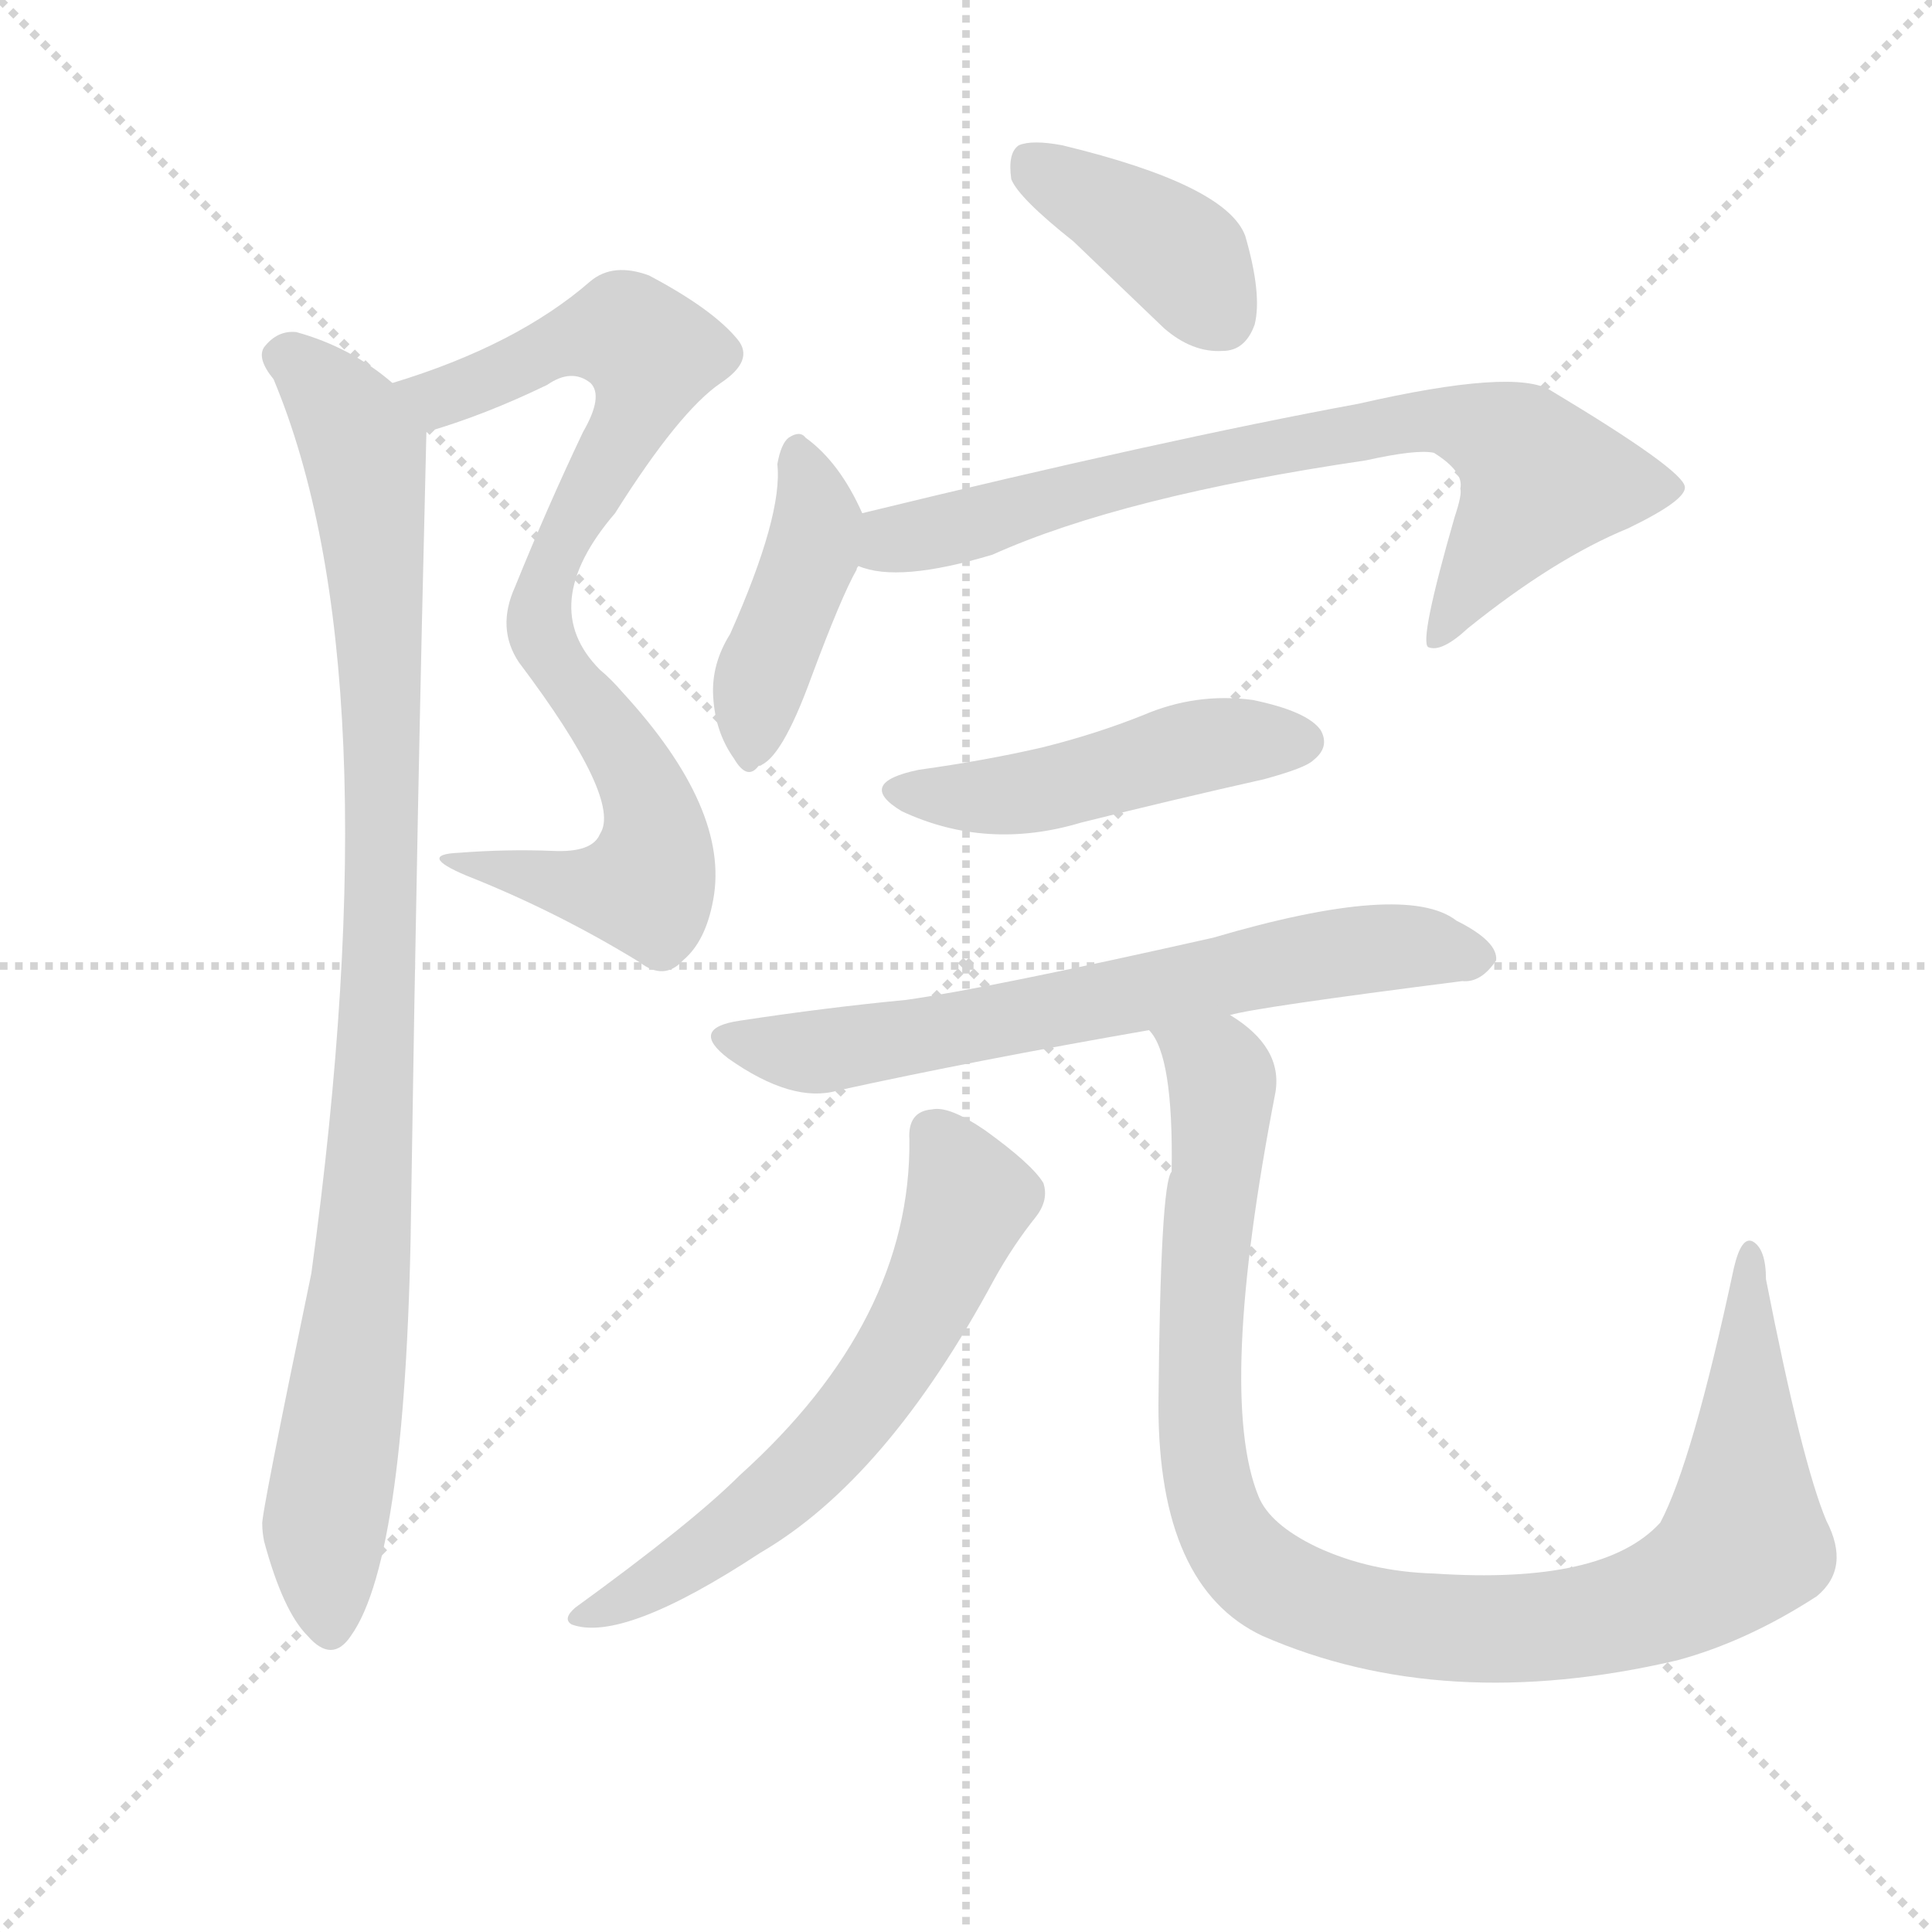
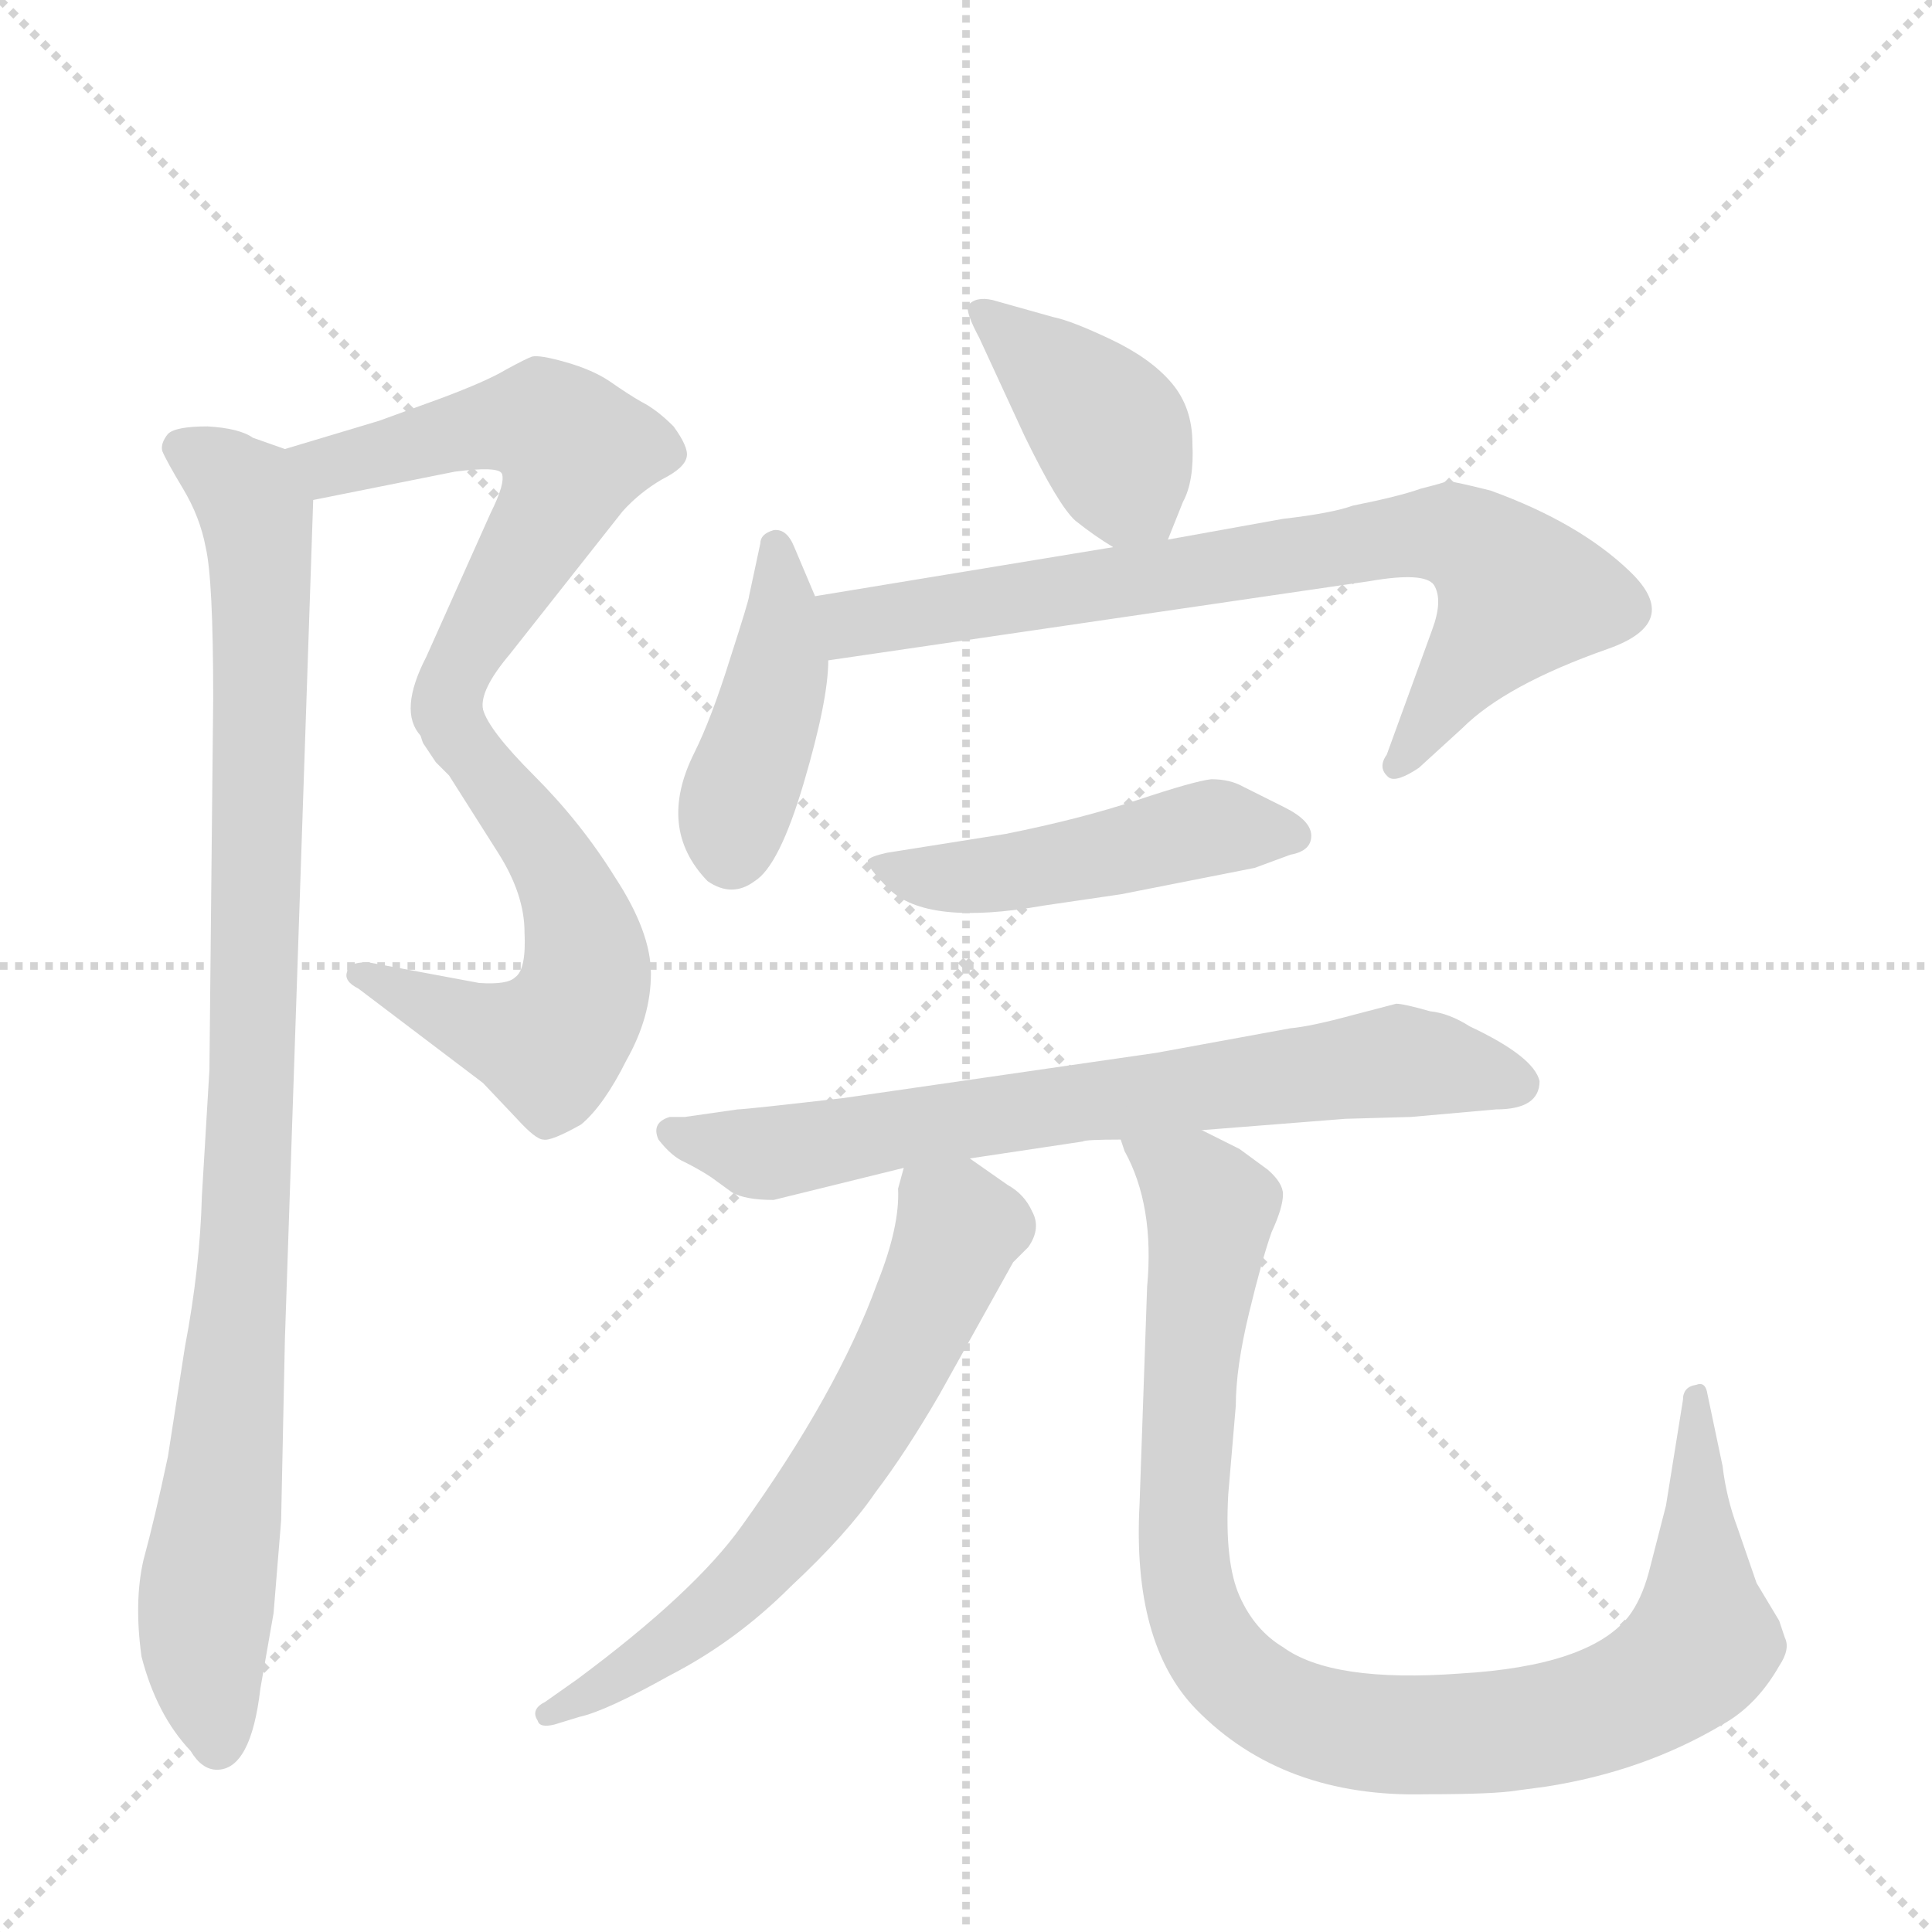
<svg xmlns="http://www.w3.org/2000/svg" version="1.1" viewBox="0 0 1024 1024">
  <g stroke="lightgray" stroke-dasharray="1,1" stroke-width="1" transform="scale(4, 4)">
    <line x1="0" y1="0" x2="256" y2="256" />
    <line x1="256" y1="0" x2="0" y2="256" />
    <line x1="128" y1="0" x2="128" y2="256" />
    <line x1="0" y1="128" x2="256" y2="128" />
  </g>
-   <g transform="scale(1, -1) translate(0, -900)">
+   <g transform="scale(1, -1) translate(0, -848)">
    <style type="text/css">
      
        @keyframes keyframes0 {
          from {
            stroke: blue;
-             stroke-dashoffset: 802;
-             stroke-width: 128;
-           }
-           72% {
+             stroke-dashoffset: 575;
+             stroke-width: 128;
+           }
+           65% {
            animation-timing-function: step-end;
            stroke: blue;
            stroke-dashoffset: 0;
            stroke-width: 128;
          }
          to {
            stroke: black;
            stroke-width: 1024;
          }
        }
        #make-me-a-hanzi-animation-0 {
-           animation: keyframes0 0.903s both;
+           animation: keyframes0 0.718s both;
          animation-delay: 0s;
          animation-timing-function: linear;
        }
      
        @keyframes keyframes1 {
          from {
            stroke: blue;
-             stroke-dashoffset: 947;
+             stroke-dashoffset: 560;
+             stroke-width: 128;
+           }
+           65% {
+             animation-timing-function: step-end;
+             stroke: blue;
+             stroke-dashoffset: 0;
+             stroke-width: 128;
+           }
+           to {
+             stroke: black;
+             stroke-width: 1024;
+           }
+         }
+         #make-me-a-hanzi-animation-1 {
+           animation: keyframes1 0.706s both;
+           animation-delay: 0.718s;
+           animation-timing-function: linear;
+         }
+       
+         @keyframes keyframes2 {
+           from {
+             stroke: blue;
+             stroke-dashoffset: 964;
            stroke-width: 128;
          }
          76% {
            animation-timing-function: step-end;
            stroke: blue;
            stroke-dashoffset: 0;
            stroke-width: 128;
          }
          to {
            stroke: black;
            stroke-width: 1024;
          }
        }
-         #make-me-a-hanzi-animation-1 {
-           animation: keyframes1 1.021s both;
-           animation-delay: 0.903s;
-           animation-timing-function: linear;
-         }
-       
-         @keyframes keyframes2 {
-           from {
-             stroke: blue;
-             stroke-dashoffset: 390;
-             stroke-width: 128;
-           }
-           56% {
-             animation-timing-function: step-end;
-             stroke: blue;
-             stroke-dashoffset: 0;
-             stroke-width: 128;
-           }
-           to {
-             stroke: black;
-             stroke-width: 1024;
-           }
-         }
        #make-me-a-hanzi-animation-2 {
-           animation: keyframes2 0.567s both;
-           animation-delay: 1.923s;
+           animation: keyframes2 1.035s both;
+           animation-delay: 1.424s;
          animation-timing-function: linear;
        }
      
        @keyframes keyframes3 {
          from {
            stroke: blue;
-             stroke-dashoffset: 415;
+             stroke-dashoffset: 403;
            stroke-width: 128;
          }
          57% {
            animation-timing-function: step-end;
            stroke: blue;
            stroke-dashoffset: 0;
            stroke-width: 128;
          }
          to {
            stroke: black;
            stroke-width: 1024;
          }
        }
        #make-me-a-hanzi-animation-3 {
-           animation: keyframes3 0.588s both;
-           animation-delay: 2.491s;
+           animation: keyframes3 0.578s both;
+           animation-delay: 2.458s;
          animation-timing-function: linear;
        }
      
        @keyframes keyframes4 {
          from {
            stroke: blue;
-             stroke-dashoffset: 734;
+             stroke-dashoffset: 422;
+             stroke-width: 128;
+           }
+           58% {
+             animation-timing-function: step-end;
+             stroke: blue;
+             stroke-dashoffset: 0;
+             stroke-width: 128;
+           }
+           to {
+             stroke: black;
+             stroke-width: 1024;
+           }
+         }
+         #make-me-a-hanzi-animation-4 {
+           animation: keyframes4 0.593s both;
+           animation-delay: 3.036s;
+           animation-timing-function: linear;
+         }
+       
+         @keyframes keyframes5 {
+           from {
+             stroke: blue;
+             stroke-dashoffset: 754;
+             stroke-width: 128;
+           }
+           71% {
+             animation-timing-function: step-end;
+             stroke: blue;
+             stroke-dashoffset: 0;
+             stroke-width: 128;
+           }
+           to {
+             stroke: black;
+             stroke-width: 1024;
+           }
+         }
+         #make-me-a-hanzi-animation-5 {
+           animation: keyframes5 0.864s both;
+           animation-delay: 3.63s;
+           animation-timing-function: linear;
+         }
+       
+         @keyframes keyframes6 {
+           from {
+             stroke: blue;
+             stroke-dashoffset: 478;
+             stroke-width: 128;
+           }
+           61% {
+             animation-timing-function: step-end;
+             stroke: blue;
+             stroke-dashoffset: 0;
+             stroke-width: 128;
+           }
+           to {
+             stroke: black;
+             stroke-width: 1024;
+           }
+         }
+         #make-me-a-hanzi-animation-6 {
+           animation: keyframes6 0.639s both;
+           animation-delay: 4.493s;
+           animation-timing-function: linear;
+         }
+       
+         @keyframes keyframes7 {
+           from {
+             stroke: blue;
+             stroke-dashoffset: 706;
            stroke-width: 128;
          }
          70% {
            animation-timing-function: step-end;
            stroke: blue;
            stroke-dashoffset: 0;
            stroke-width: 128;
          }
          to {
            stroke: black;
            stroke-width: 1024;
          }
        }
-         #make-me-a-hanzi-animation-4 {
-           animation: keyframes4 0.847s both;
-           animation-delay: 3.078s;
-           animation-timing-function: linear;
-         }
-       
-         @keyframes keyframes5 {
-           from {
-             stroke: blue;
-             stroke-dashoffset: 470;
-             stroke-width: 128;
-           }
-           60% {
-             animation-timing-function: step-end;
-             stroke: blue;
-             stroke-dashoffset: 0;
-             stroke-width: 128;
-           }
-           to {
-             stroke: black;
-             stroke-width: 1024;
-           }
-         }
-         #make-me-a-hanzi-animation-5 {
-           animation: keyframes5 0.632s both;
-           animation-delay: 3.926s;
-           animation-timing-function: linear;
-         }
-       
-         @keyframes keyframes6 {
-           from {
-             stroke: blue;
-             stroke-dashoffset: 659;
-             stroke-width: 128;
-           }
-           68% {
-             animation-timing-function: step-end;
-             stroke: blue;
-             stroke-dashoffset: 0;
-             stroke-width: 128;
-           }
-           to {
-             stroke: black;
-             stroke-width: 1024;
-           }
-         }
-         #make-me-a-hanzi-animation-6 {
-           animation: keyframes6 0.786s both;
-           animation-delay: 4.558s;
-           animation-timing-function: linear;
-         }
-       
-         @keyframes keyframes7 {
-           from {
-             stroke: blue;
-             stroke-dashoffset: 608;
-             stroke-width: 128;
-           }
-           66% {
-             animation-timing-function: step-end;
-             stroke: blue;
-             stroke-dashoffset: 0;
-             stroke-width: 128;
-           }
-           to {
-             stroke: black;
-             stroke-width: 1024;
-           }
-         }
        #make-me-a-hanzi-animation-7 {
-           animation: keyframes7 0.745s both;
-           animation-delay: 5.345s;
+           animation: keyframes7 0.825s both;
+           animation-delay: 5.132s;
          animation-timing-function: linear;
        }
      
        @keyframes keyframes8 {
          from {
            stroke: blue;
-             stroke-dashoffset: 995;
+             stroke-dashoffset: 634;
+             stroke-width: 128;
+           }
+           67% {
+             animation-timing-function: step-end;
+             stroke: blue;
+             stroke-dashoffset: 0;
+             stroke-width: 128;
+           }
+           to {
+             stroke: black;
+             stroke-width: 1024;
+           }
+         }
+         #make-me-a-hanzi-animation-8 {
+           animation: keyframes8 0.766s both;
+           animation-delay: 5.957s;
+           animation-timing-function: linear;
+         }
+       
+         @keyframes keyframes9 {
+           from {
+             stroke: blue;
+             stroke-dashoffset: 962;
            stroke-width: 128;
          }
          76% {
            animation-timing-function: step-end;
            stroke: blue;
            stroke-dashoffset: 0;
            stroke-width: 128;
          }
          to {
            stroke: black;
            stroke-width: 1024;
          }
        }
-         #make-me-a-hanzi-animation-8 {
-           animation: keyframes8 1.06s both;
-           animation-delay: 6.089s;
+         #make-me-a-hanzi-animation-9 {
+           animation: keyframes9 1.033s both;
+           animation-delay: 6.723s;
          animation-timing-function: linear;
        }
      
    </style>
-     <path d="M 226 671 Q 257 680 290 696 Q 303 705 313 697 Q 320 690 309 671 Q 290 631 273 589 Q 263 567 275 549 Q 330 476 318 458 Q 314 448 293 449 Q 269 450 243 448 Q 221 447 247 436 Q 295 417 339 390 Q 352 380 362 391 Q 374 401 378 423 Q 387 471 330 533 Q 324 540 318 545 Q 284 579 326 628 Q 360 682 382 697 Q 400 709 391 720 Q 378 736 344 754 Q 325 761 313 751 Q 274 717 208 697 C 179 688 197 662 226 671 Z" fill="lightgray" />
-     <path d="M 208 697 Q 186 716 157 724 Q 147 725 140 716 Q 136 710 145 699 Q 209 546 165 225 Q 138 95 139 92 Q 139 88 140 83 Q 150 46 163 33 Q 176 18 186 33 Q 216 75 218 267 Q 221 468 226 671 C 226 684 226 684 208 697 Z" fill="lightgray" />
-     <path d="M 569 772 Q 591 751 617 726 Q 632 713 648 714 Q 660 714 665 728 Q 669 744 660 775 Q 650 802 563 823 Q 547 826 540 823 Q 534 819 536 805 Q 540 795 569 772 Z" fill="lightgray" />
-     <path d="M 457 628 Q 445 655 427 668 Q 424 672 418 668 Q 414 665 412 654 Q 415 627 387 564 Q 377 548 378 531 Q 379 512 389 498 Q 396 486 402 494 Q 414 497 430 541 Q 446 584 454 598 Q 454 599 455 600 C 463 615 463 615 457 628 Z" fill="lightgray" />
-     <path d="M 455 600 Q 476 591 526 606 Q 595 637 724 656 Q 751 662 760 660 Q 776 650 774 641 Q 775 638 771 626 Q 752 560 757 557 Q 764 554 778 567 Q 824 604 863 620 Q 894 635 893 642 Q 892 651 822 693 Q 803 705 720 686 Q 617 667 457 628 C 428 621 426 606 455 600 Z" fill="lightgray" />
-     <path d="M 487 492 Q 453 485 478 470 Q 523 449 573 464 Q 621 476 670 487 Q 692 493 696 497 Q 705 504 700 513 Q 693 523 664 529 Q 634 533 606 521 Q 581 511 553 504 Q 523 497 487 492 Z" fill="lightgray" />
-     <path d="M 652 362 Q 665 366 775 380 Q 785 379 793 391 Q 794 401 772 412 Q 745 433 643 403 Q 523 376 480 370 Q 438 366 392 359 Q 365 355 386 339 Q 420 315 444 322 Q 517 338 609 354 L 652 362 Z" fill="lightgray" />
-     <path d="M 482 296 Q 483 200 392 118 Q 367 93 305 48 Q 298 42 303 39 Q 330 29 403 77 Q 470 116 527 222 Q 537 240 549 255 Q 556 264 553 273 Q 547 283 522 301 Q 503 314 494 312 Q 481 311 482 296 Z" fill="lightgray" />
-     <path d="M 968 94 Q 955 125 936 222 Q 936 238 929 242 Q 923 245 919 228 Q 897 125 880 93 Q 850 60 760 66 Q 726 67 698 80 Q 673 92 667 107 Q 645 161 676 321 Q 680 345 652 362 C 629 381 598 382 609 354 Q 622 341 621 279 Q 615 273 614 155 Q 614 59 669 33 Q 765 -9 889 20 Q 926 30 963 54 Q 981 69 968 94 Z" fill="lightgray" />
+     <path d="M 201 625 L 151 610 C 122 601 137 577 166 583 L 241 598 Q 264 601 266 597 Q 268 592 260 576 L 226 500 Q 211 471 223 458 C 236 431 251 442 256 472 Q 254 482 270 501 L 330 577 Q 339 587 351 594 Q 363 600 364 606 Q 365 611 357 622 Q 348 631 340 635 Q 333 639 323 646 Q 314 652 300 656 Q 286 660 282 659 Q 279 658 268 652 Q 258 646 234 637 L 201 625 Z" fill="lightgray" />
+     <path d="M 223 458 Q 224 454 225 453 L 231 444 L 238 437 L 264 396 Q 278 374 278 354 Q 279 334 273 330 Q 269 326 254 327 L 195 338 Q 184 338 184 333 Q 182 328 190 324 L 256 274 L 274 255 Q 284 244 288 244 Q 292 243 308 252 Q 320 262 332 286 Q 345 309 345 332 Q 345 354 326 383 Q 308 412 283 437 Q 259 461 256 472 C 242 499 209 485 223 458 Z" fill="lightgray" />
+     <path d="M 151 610 L 134 616 Q 127 621 110 622 Q 93 622 89 618 Q 85 613 86 609 Q 88 604 97 589 Q 106 574 109 558 Q 113 541 113 478 L 111 281 L 107 214 Q 106 176 98 134 L 89 76 Q 82 43 76 21 Q 71 -1 75 -30 Q 83 -61 101 -80 Q 107 -90 115 -90 Q 133 -90 138 -47 L 145 -7 L 149 42 L 151 138 L 166 583 C 167 604 167 604 151 610 Z" fill="lightgray" />
+     <path d="M 619 562 L 627 582 Q 633 593 632 613 Q 632 632 621 645 Q 610 658 589 668 Q 568 678 558 680 L 526 689 Q 517 691 513 686 Q 512 682 519 669 L 543 617 Q 561 580 570 572 Q 580 564 590 558 C 612 544 612 544 619 562 Z" fill="lightgray" />
+     <path d="M 432 532 L 421 558 Q 417 568 410 567 Q 403 565 403 560 L 397 532 Q 397 530 387 499 Q 377 467 368 449 Q 348 409 375 381 Q 388 372 400 381 Q 413 389 426 433 Q 439 477 439 498 L 432 532 Z" fill="lightgray" />
+     <path d="M 680 573 L 619 562 L 590 558 L 432 532 C 402 527 409 494 439 498 L 726 540 Q 755 545 760 538 Q 765 530 759 514 L 735 448 Q 730 441 736 436 Q 740 433 752 441 L 775 462 Q 798 485 852 504 Q 892 518 864 545 Q 837 571 790 588 Q 770 593 767 593 Q 765 592 753 589 Q 742 585 717 580 Q 706 576 680 573 Z" fill="lightgray" />
+     <path d="M 533 406 L 470 396 Q 461 394 460 392 Q 459 389 471 377 Q 491 357 553 368 L 594 374 L 665 388 L 684 395 Q 695 397 695 405 Q 695 413 681 420 L 659 431 Q 652 435 642 435 Q 633 434 603 424 Q 573 414 533 406 Z" fill="lightgray" />
+     <path d="M 740 316 L 717 310 Q 695 304 684 303 L 613 290 L 447 266 Q 395 260 391 260 L 363 256 L 355 256 Q 345 253 349 244 Q 356 235 363 232 Q 371 228 377 224 L 388 216 Q 395 212 410 212 L 479 229 L 514 234 L 574 243 Q 575 244 594 244 L 637 249 L 713 255 L 748 256 L 793 260 Q 816 260 816 275 Q 813 288 779 304 Q 768 311 758 312 Q 744 316 740 316 Z" fill="lightgray" />
+     <path d="M 479 229 L 476 218 Q 477 198 465 168 Q 444 110 393 39 Q 368 4 306 -42 L 289 -54 Q 281 -58 285 -64 Q 286 -68 294 -66 L 307 -62 Q 321 -59 355 -40 Q 390 -22 419 7 Q 449 35 464 57 Q 480 78 498 109 L 537 179 L 545 187 Q 552 197 547 206 Q 543 215 534 220 L 514 234 C 489 251 485 254 479 229 Z" fill="lightgray" />
+     <path d="M 594 244 L 596 238 Q 612 209 608 166 L 604 51 Q 600 -23 634 -58 Q 680 -105 756 -103 Q 792 -103 804 -101 L 819 -99 Q 871 -91 913 -66 Q 931 -56 943 -35 Q 949 -26 946 -20 L 943 -11 L 931 9 L 921 38 Q 915 54 913 71 L 905 109 Q 904 116 899 114 Q 892 113 892 106 L 883 50 L 874 15 Q 870 0 863 -9 Q 842 -35 774 -39 Q 706 -44 680 -25 Q 665 -16 657 2 Q 649 20 651 56 L 655 103 Q 655 123 662 152 Q 669 181 674 195 Q 680 208 680 215 Q 680 221 672 228 L 657 239 L 637 249 C 610 262 583 272 594 244 Z" fill="lightgray" />
    <clipPath id="make-me-a-hanzi-clip-0">
-       <path d="M 226 671 Q 257 680 290 696 Q 303 705 313 697 Q 320 690 309 671 Q 290 631 273 589 Q 263 567 275 549 Q 330 476 318 458 Q 314 448 293 449 Q 269 450 243 448 Q 221 447 247 436 Q 295 417 339 390 Q 352 380 362 391 Q 374 401 378 423 Q 387 471 330 533 Q 324 540 318 545 Q 284 579 326 628 Q 360 682 382 697 Q 400 709 391 720 Q 378 736 344 754 Q 325 761 313 751 Q 274 717 208 697 C 179 688 197 662 226 671 Z" />
-     </clipPath>
-     <path clip-path="url(#make-me-a-hanzi-clip-0)" d="M 218 694 L 240 691 L 310 722 L 331 724 L 345 712 L 336 678 L 294 605 L 286 569 L 293 547 L 340 484 L 348 458 L 346 439 L 342 431 L 318 428 L 250 444" fill="none" id="make-me-a-hanzi-animation-0" stroke-dasharray="674 1348" stroke-linecap="round" />
+       <path d="M 201 625 L 151 610 C 122 601 137 577 166 583 L 241 598 Q 264 601 266 597 Q 268 592 260 576 L 226 500 Q 211 471 223 458 C 236 431 251 442 256 472 Q 254 482 270 501 L 330 577 Q 339 587 351 594 Q 363 600 364 606 Q 365 611 357 622 Q 348 631 340 635 Q 333 639 323 646 Q 314 652 300 656 Q 286 660 282 659 Q 279 658 268 652 Q 258 646 234 637 L 201 625 Z" />
+     </clipPath>
+     <path clip-path="url(#make-me-a-hanzi-clip-0)" d="M 159 606 L 174 601 L 277 624 L 288 624 L 305 609 L 294 579 L 226 466" fill="none" id="make-me-a-hanzi-animation-0" stroke-dasharray="447 894" stroke-linecap="round" />
    <clipPath id="make-me-a-hanzi-clip-1">
-       <path d="M 208 697 Q 186 716 157 724 Q 147 725 140 716 Q 136 710 145 699 Q 209 546 165 225 Q 138 95 139 92 Q 139 88 140 83 Q 150 46 163 33 Q 176 18 186 33 Q 216 75 218 267 Q 221 468 226 671 C 226 684 226 684 208 697 Z" />
-     </clipPath>
-     <path clip-path="url(#make-me-a-hanzi-clip-1)" d="M 151 711 L 177 688 L 193 658 L 202 555 L 198 321 L 185 168 L 172 91 L 175 38" fill="none" id="make-me-a-hanzi-animation-1" stroke-dasharray="819 1638" stroke-linecap="round" />
+       <path d="M 223 458 Q 224 454 225 453 L 231 444 L 238 437 L 264 396 Q 278 374 278 354 Q 279 334 273 330 Q 269 326 254 327 L 195 338 Q 184 338 184 333 Q 182 328 190 324 L 256 274 L 274 255 Q 284 244 288 244 Q 292 243 308 252 Q 320 262 332 286 Q 345 309 345 332 Q 345 354 326 383 Q 308 412 283 437 Q 259 461 256 472 C 242 499 209 485 223 458 Z" />
+     </clipPath>
+     <path clip-path="url(#make-me-a-hanzi-clip-1)" d="M 230 458 L 252 448 L 296 386 L 311 340 L 307 317 L 288 295 L 191 331" fill="none" id="make-me-a-hanzi-animation-1" stroke-dasharray="432 864" stroke-linecap="round" />
    <clipPath id="make-me-a-hanzi-clip-2">
-       <path d="M 569 772 Q 591 751 617 726 Q 632 713 648 714 Q 660 714 665 728 Q 669 744 660 775 Q 650 802 563 823 Q 547 826 540 823 Q 534 819 536 805 Q 540 795 569 772 Z" />
-     </clipPath>
-     <path clip-path="url(#make-me-a-hanzi-clip-2)" d="M 546 815 L 629 762 L 648 732" fill="none" id="make-me-a-hanzi-animation-2" stroke-dasharray="262 524" stroke-linecap="round" />
+       <path d="M 151 610 L 134 616 Q 127 621 110 622 Q 93 622 89 618 Q 85 613 86 609 Q 88 604 97 589 Q 106 574 109 558 Q 113 541 113 478 L 111 281 L 107 214 Q 106 176 98 134 L 89 76 Q 82 43 76 21 Q 71 -1 75 -30 Q 83 -61 101 -80 Q 107 -90 115 -90 Q 133 -90 138 -47 L 145 -7 L 149 42 L 151 138 L 166 583 C 167 604 167 604 151 610 Z" />
+     </clipPath>
+     <path clip-path="url(#make-me-a-hanzi-clip-2)" d="M 96 611 L 132 584 L 139 528 L 132 226 L 108 -21 L 115 -77" fill="none" id="make-me-a-hanzi-animation-2" stroke-dasharray="836 1672" stroke-linecap="round" />
    <clipPath id="make-me-a-hanzi-clip-3">
-       <path d="M 457 628 Q 445 655 427 668 Q 424 672 418 668 Q 414 665 412 654 Q 415 627 387 564 Q 377 548 378 531 Q 379 512 389 498 Q 396 486 402 494 Q 414 497 430 541 Q 446 584 454 598 Q 454 599 455 600 C 463 615 463 615 457 628 Z" />
-     </clipPath>
-     <path clip-path="url(#make-me-a-hanzi-clip-3)" d="M 423 658 L 433 624 L 431 609 L 406 548 L 399 506" fill="none" id="make-me-a-hanzi-animation-3" stroke-dasharray="287 574" stroke-linecap="round" />
+       <path d="M 619 562 L 627 582 Q 633 593 632 613 Q 632 632 621 645 Q 610 658 589 668 Q 568 678 558 680 L 526 689 Q 517 691 513 686 Q 512 682 519 669 L 543 617 Q 561 580 570 572 Q 580 564 590 558 C 612 544 612 544 619 562 Z" />
+     </clipPath>
+     <path clip-path="url(#make-me-a-hanzi-clip-3)" d="M 520 684 L 584 625 L 610 571" fill="none" id="make-me-a-hanzi-animation-3" stroke-dasharray="275 550" stroke-linecap="round" />
    <clipPath id="make-me-a-hanzi-clip-4">
-       <path d="M 455 600 Q 476 591 526 606 Q 595 637 724 656 Q 751 662 760 660 Q 776 650 774 641 Q 775 638 771 626 Q 752 560 757 557 Q 764 554 778 567 Q 824 604 863 620 Q 894 635 893 642 Q 892 651 822 693 Q 803 705 720 686 Q 617 667 457 628 C 428 621 426 606 455 600 Z" />
-     </clipPath>
-     <path clip-path="url(#make-me-a-hanzi-clip-4)" d="M 462 607 L 474 615 L 650 658 L 734 676 L 773 676 L 805 662 L 817 646 L 761 560" fill="none" id="make-me-a-hanzi-animation-4" stroke-dasharray="606 1212" stroke-linecap="round" />
+       <path d="M 432 532 L 421 558 Q 417 568 410 567 Q 403 565 403 560 L 397 532 Q 397 530 387 499 Q 377 467 368 449 Q 348 409 375 381 Q 388 372 400 381 Q 413 389 426 433 Q 439 477 439 498 L 432 532 Z" />
+     </clipPath>
+     <path clip-path="url(#make-me-a-hanzi-clip-4)" d="M 412 558 L 413 495 L 390 421 L 388 396" fill="none" id="make-me-a-hanzi-animation-4" stroke-dasharray="294 588" stroke-linecap="round" />
    <clipPath id="make-me-a-hanzi-clip-5">
-       <path d="M 487 492 Q 453 485 478 470 Q 523 449 573 464 Q 621 476 670 487 Q 692 493 696 497 Q 705 504 700 513 Q 693 523 664 529 Q 634 533 606 521 Q 581 511 553 504 Q 523 497 487 492 Z" />
-     </clipPath>
-     <path clip-path="url(#make-me-a-hanzi-clip-5)" d="M 480 482 L 532 478 L 643 506 L 690 507" fill="none" id="make-me-a-hanzi-animation-5" stroke-dasharray="342 684" stroke-linecap="round" />
+       <path d="M 680 573 L 619 562 L 590 558 L 432 532 C 402 527 409 494 439 498 L 726 540 Q 755 545 760 538 Q 765 530 759 514 L 735 448 Q 730 441 736 436 Q 740 433 752 441 L 775 462 Q 798 485 852 504 Q 892 518 864 545 Q 837 571 790 588 Q 770 593 767 593 Q 765 592 753 589 Q 742 585 717 580 Q 706 576 680 573 Z" />
+     </clipPath>
+     <path clip-path="url(#make-me-a-hanzi-clip-5)" d="M 440 528 L 459 518 L 743 564 L 776 563 L 806 533 L 739 442" fill="none" id="make-me-a-hanzi-animation-5" stroke-dasharray="626 1252" stroke-linecap="round" />
    <clipPath id="make-me-a-hanzi-clip-6">
-       <path d="M 652 362 Q 665 366 775 380 Q 785 379 793 391 Q 794 401 772 412 Q 745 433 643 403 Q 523 376 480 370 Q 438 366 392 359 Q 365 355 386 339 Q 420 315 444 322 Q 517 338 609 354 L 652 362 Z" />
-     </clipPath>
-     <path clip-path="url(#make-me-a-hanzi-clip-6)" d="M 387 350 L 428 342 L 713 395 L 748 399 L 783 392" fill="none" id="make-me-a-hanzi-animation-6" stroke-dasharray="531 1062" stroke-linecap="round" />
+       <path d="M 533 406 L 470 396 Q 461 394 460 392 Q 459 389 471 377 Q 491 357 553 368 L 594 374 L 665 388 L 684 395 Q 695 397 695 405 Q 695 413 681 420 L 659 431 Q 652 435 642 435 Q 633 434 603 424 Q 573 414 533 406 Z" />
+     </clipPath>
+     <path clip-path="url(#make-me-a-hanzi-clip-6)" d="M 466 391 L 510 383 L 634 408 L 685 405" fill="none" id="make-me-a-hanzi-animation-6" stroke-dasharray="350 700" stroke-linecap="round" />
    <clipPath id="make-me-a-hanzi-clip-7">
-       <path d="M 482 296 Q 483 200 392 118 Q 367 93 305 48 Q 298 42 303 39 Q 330 29 403 77 Q 470 116 527 222 Q 537 240 549 255 Q 556 264 553 273 Q 547 283 522 301 Q 503 314 494 312 Q 481 311 482 296 Z" />
-     </clipPath>
-     <path clip-path="url(#make-me-a-hanzi-clip-7)" d="M 494 299 L 514 265 L 497 223 L 456 153 L 417 112 L 367 73 L 308 43" fill="none" id="make-me-a-hanzi-animation-7" stroke-dasharray="480 960" stroke-linecap="round" />
+       <path d="M 740 316 L 717 310 Q 695 304 684 303 L 613 290 L 447 266 Q 395 260 391 260 L 363 256 L 355 256 Q 345 253 349 244 Q 356 235 363 232 Q 371 228 377 224 L 388 216 Q 395 212 410 212 L 479 229 L 514 234 L 574 243 Q 575 244 594 244 L 637 249 L 713 255 L 748 256 L 793 260 Q 816 260 816 275 Q 813 288 779 304 Q 768 311 758 312 Q 744 316 740 316 Z" />
+     </clipPath>
+     <path clip-path="url(#make-me-a-hanzi-clip-7)" d="M 359 247 L 411 237 L 741 285 L 804 274" fill="none" id="make-me-a-hanzi-animation-7" stroke-dasharray="578 1156" stroke-linecap="round" />
    <clipPath id="make-me-a-hanzi-clip-8">
-       <path d="M 968 94 Q 955 125 936 222 Q 936 238 929 242 Q 923 245 919 228 Q 897 125 880 93 Q 850 60 760 66 Q 726 67 698 80 Q 673 92 667 107 Q 645 161 676 321 Q 680 345 652 362 C 629 381 598 382 609 354 Q 622 341 621 279 Q 615 273 614 155 Q 614 59 669 33 Q 765 -9 889 20 Q 926 30 963 54 Q 981 69 968 94 Z" />
-     </clipPath>
-     <path clip-path="url(#make-me-a-hanzi-clip-8)" d="M 616 354 L 648 327 L 635 194 L 640 112 L 656 77 L 699 50 L 752 38 L 826 38 L 874 49 L 915 72 L 925 83 L 928 236" fill="none" id="make-me-a-hanzi-animation-8" stroke-dasharray="867 1734" stroke-linecap="round" />
+       <path d="M 479 229 L 476 218 Q 477 198 465 168 Q 444 110 393 39 Q 368 4 306 -42 L 289 -54 Q 281 -58 285 -64 Q 286 -68 294 -66 L 307 -62 Q 321 -59 355 -40 Q 390 -22 419 7 Q 449 35 464 57 Q 480 78 498 109 L 537 179 L 545 187 Q 552 197 547 206 Q 543 215 534 220 L 514 234 C 489 251 485 254 479 229 Z" />
+     </clipPath>
+     <path clip-path="url(#make-me-a-hanzi-clip-8)" d="M 486 221 L 506 201 L 506 189 L 463 101 L 435 58 L 411 27 L 355 -24 L 291 -60" fill="none" id="make-me-a-hanzi-animation-8" stroke-dasharray="506 1012" stroke-linecap="round" />
+     <clipPath id="make-me-a-hanzi-clip-9">
+       <path d="M 594 244 L 596 238 Q 612 209 608 166 L 604 51 Q 600 -23 634 -58 Q 680 -105 756 -103 Q 792 -103 804 -101 L 819 -99 Q 871 -91 913 -66 Q 931 -56 943 -35 Q 949 -26 946 -20 L 943 -11 L 931 9 L 921 38 Q 915 54 913 71 L 905 109 Q 904 116 899 114 Q 892 113 892 106 L 883 50 L 874 15 Q 870 0 863 -9 Q 842 -35 774 -39 Q 706 -44 680 -25 Q 665 -16 657 2 Q 649 20 651 56 L 655 103 Q 655 123 662 152 Q 669 181 674 195 Q 680 208 680 215 Q 680 221 672 228 L 657 239 L 637 249 C 610 262 583 272 594 244 Z" />
+     </clipPath>
+     <path clip-path="url(#make-me-a-hanzi-clip-9)" d="M 601 243 L 642 207 L 626 42 L 635 -12 L 650 -36 L 687 -61 L 722 -70 L 789 -70 L 846 -59 L 889 -37 L 903 -15 L 899 107" fill="none" id="make-me-a-hanzi-animation-9" stroke-dasharray="834 1668" stroke-linecap="round" />
  </g>
</svg>
